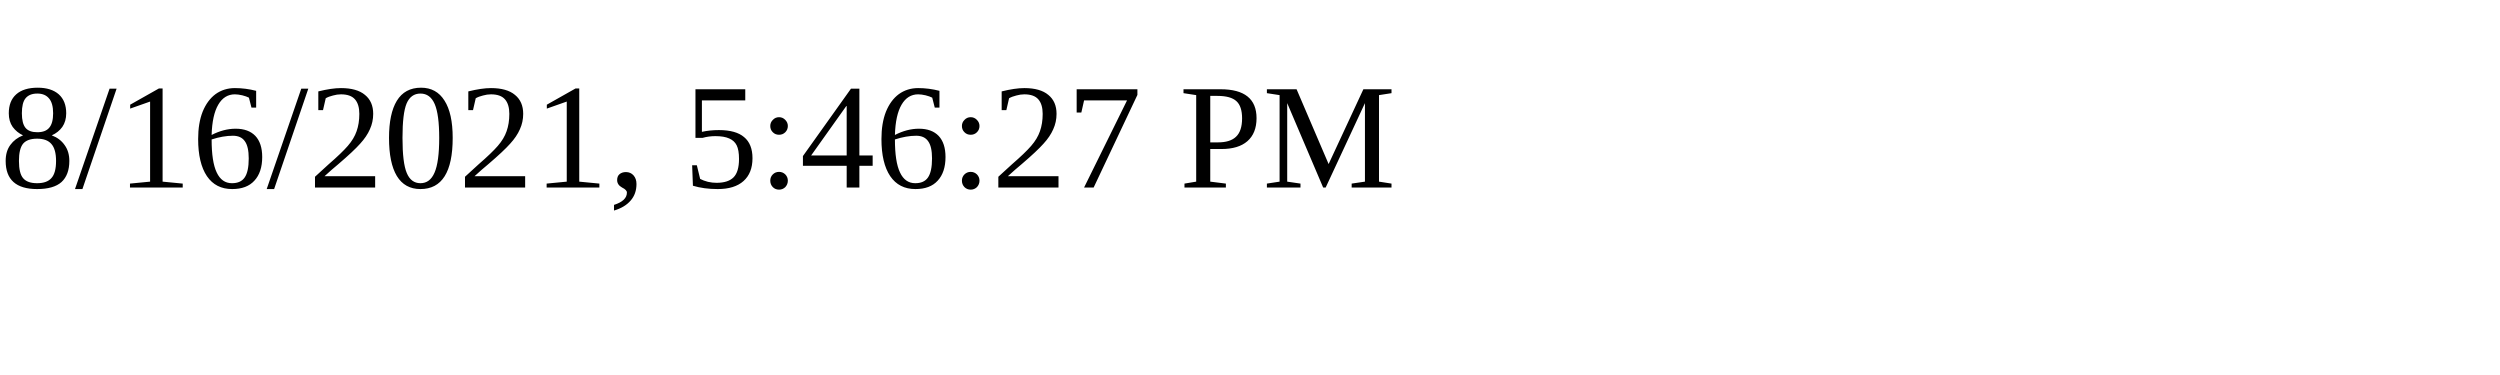
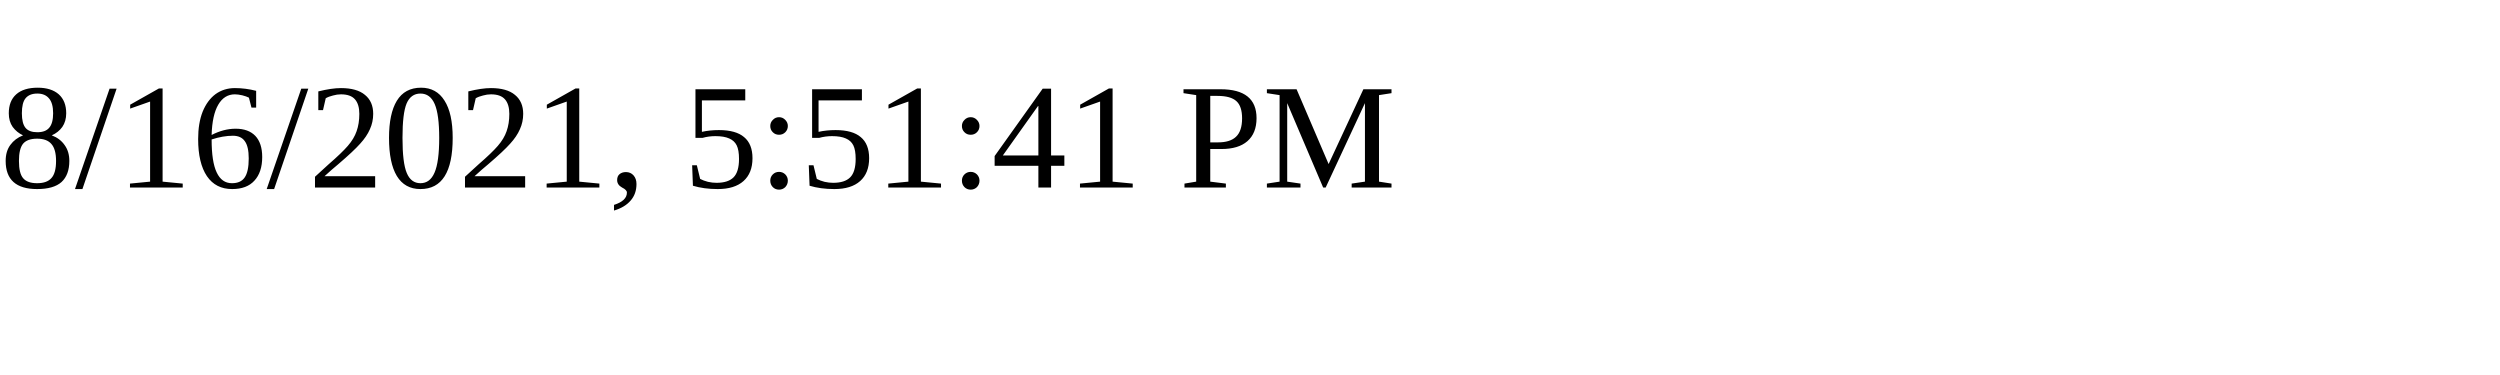
<svg xmlns="http://www.w3.org/2000/svg" height="30" width="200">
-   <text x="0" y="15">8/16/2021, 5:46:27 PM</text>
+   <text x="0" y="15">8/16/2021, 5:51:41 PM</text>
</svg>
